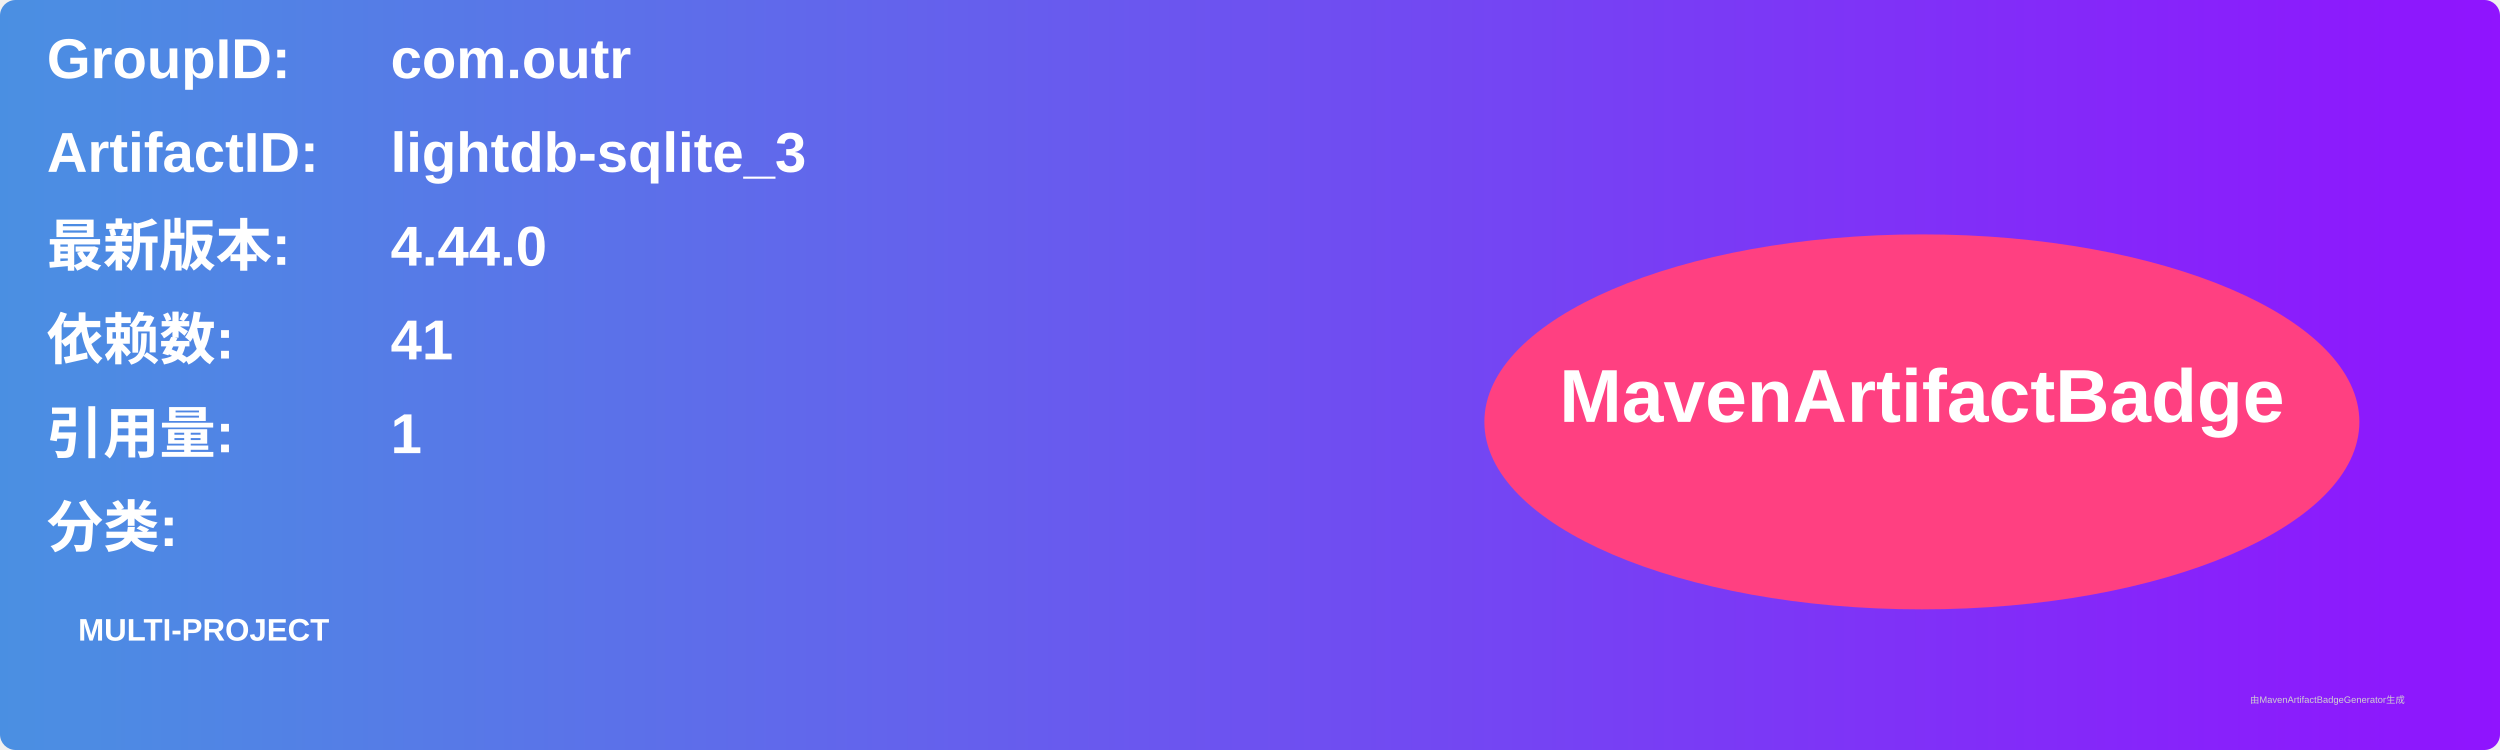
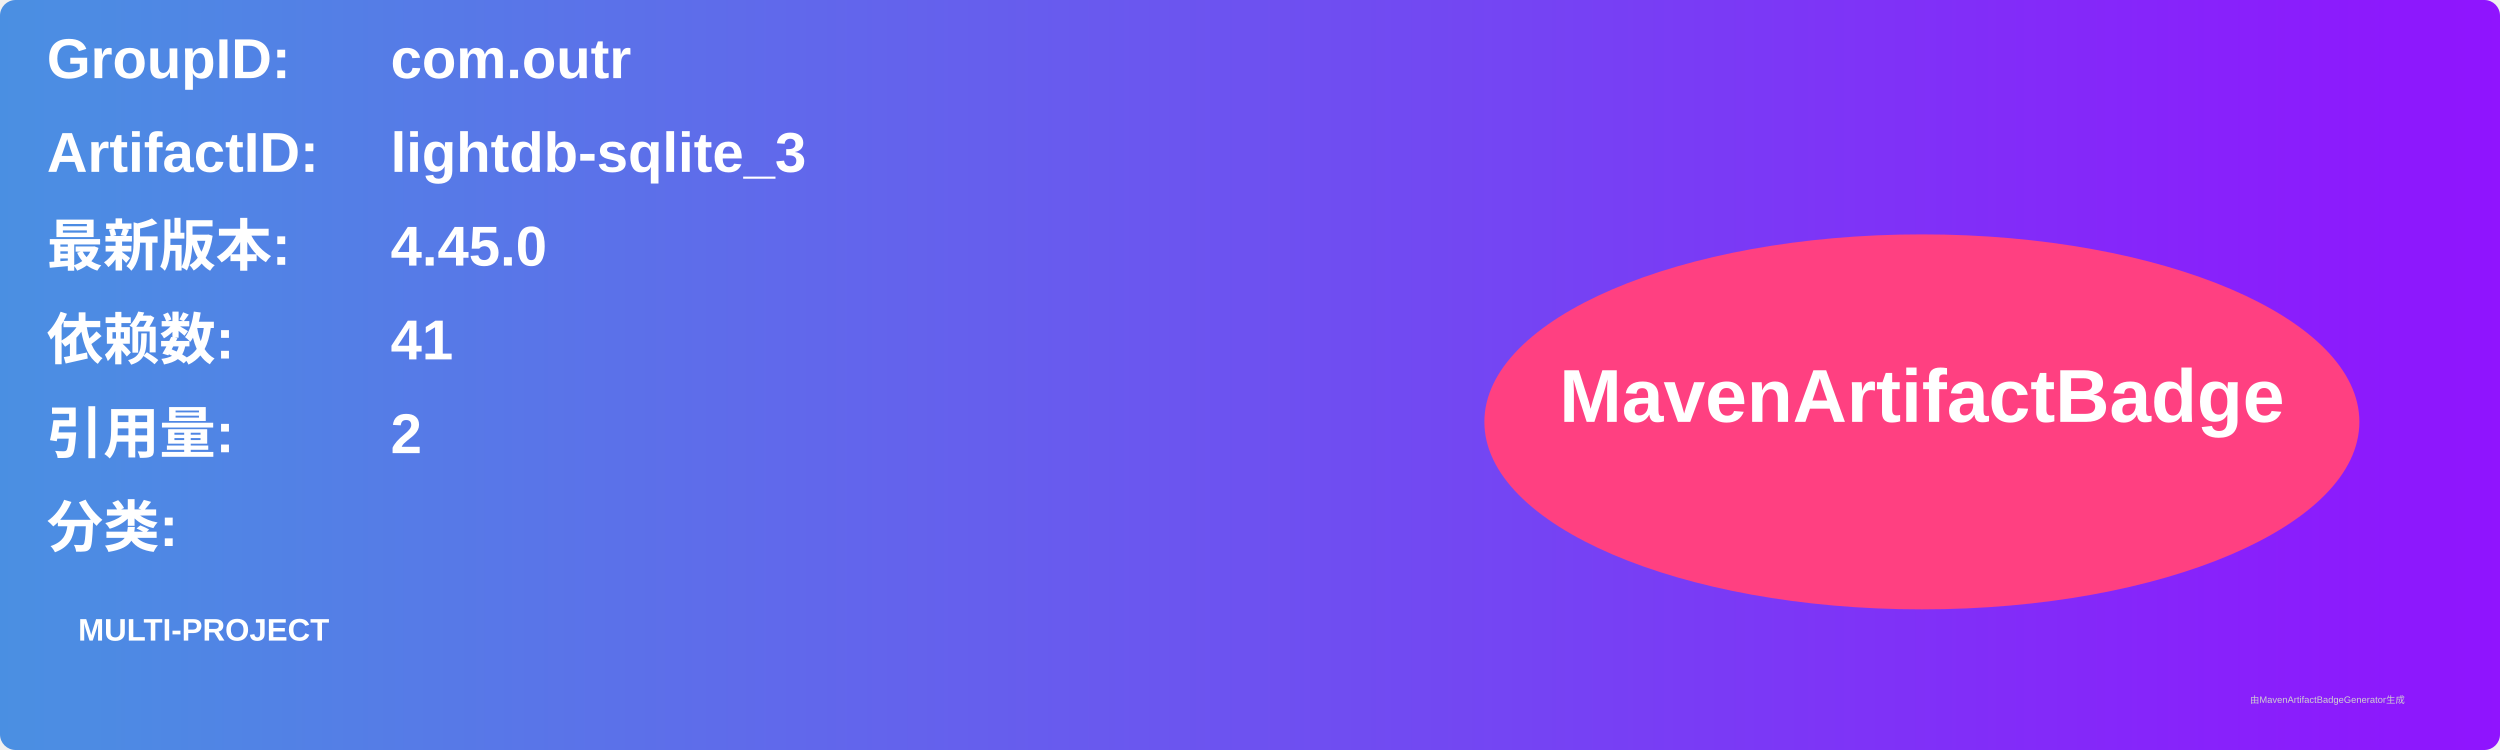
<svg xmlns="http://www.w3.org/2000/svg" width="800" height="240" viewBox="0 0 800 240">
  <linearGradient id="grad" x1="0%" y1="0%" x2="100%" y2="0%">
    <stop offset="0%" stop-color="#4a90e2" />
    <stop offset="100%" stop-color="#9013fe" />
  </linearGradient>
  <rect width="100%" height="100%" rx="5" ry="5" fill="url(#grad)" />
  <g transform="translate(15, 15)">
    <text x="0" y="10" font-family="Arial" font-size="18" fill="white" font-weight="bold" width="260">GroupID:</text>
    <text x="110" y="10" font-family="Arial" font-size="18" fill="white" font-weight="bold" width="460">com.outr</text>
    <text x="0" y="40" font-family="Arial" font-size="18" fill="white" font-weight="bold" width="260">ArtifactID:</text>
    <text x="110" y="40" font-family="Arial" font-size="18" fill="white" font-weight="bold" width="460">lightdb-sqlite_3</text>
    <text x="0" y="70" font-family="Arial" font-size="18" fill="white" font-weight="bold">最新版本:</text>
    <text x="110" y="70" font-family="Arial" font-size="18" fill="white" font-weight="bold">
-       <tspan font-weight="bold">4.44.0</tspan>
+       <tspan font-weight="bold">4.45.0</tspan>
    </text>
    <text x="0" y="100" font-family="Arial" font-size="18" fill="white" font-weight="bold">依赖数: </text>
    <text x="110" y="100" font-family="Arial" font-size="18" fill="white">
      <tspan font-weight="bold">41</tspan>
    </text>
    <text x="0" y="130" font-family="Arial" font-size="18" fill="white" font-weight="bold">引用量: </text>
    <text x="110" y="130" font-family="Arial" font-size="18" fill="white">
-       <tspan font-weight="bold">1</tspan>
+       <tspan font-weight="bold">2</tspan>
    </text>
    <text x="0" y="160" font-family="Arial" font-size="18" fill="white" font-weight="bold">分类:</text>
    <text x="10" y="190" font-family="Arial" font-size="10" fill="white">
      <tspan font-weight="bold">MULTI-PROJECT</tspan>
    </text>
    <ellipse cx="600" cy="120" rx="140" ry="60" fill="#ff4081" />
    <text x="600" y="120" text-anchor="middle" font-family="Arial" font-size="24" fill="white" font-weight="bold">MavenArtifactBadge</text>
  </g>
  <text x="720" y="225" font-family="Arial" font-size="3" fill="#d0d0d0">由MavenArtifactBadgeGenerator生成</text>
</svg>
